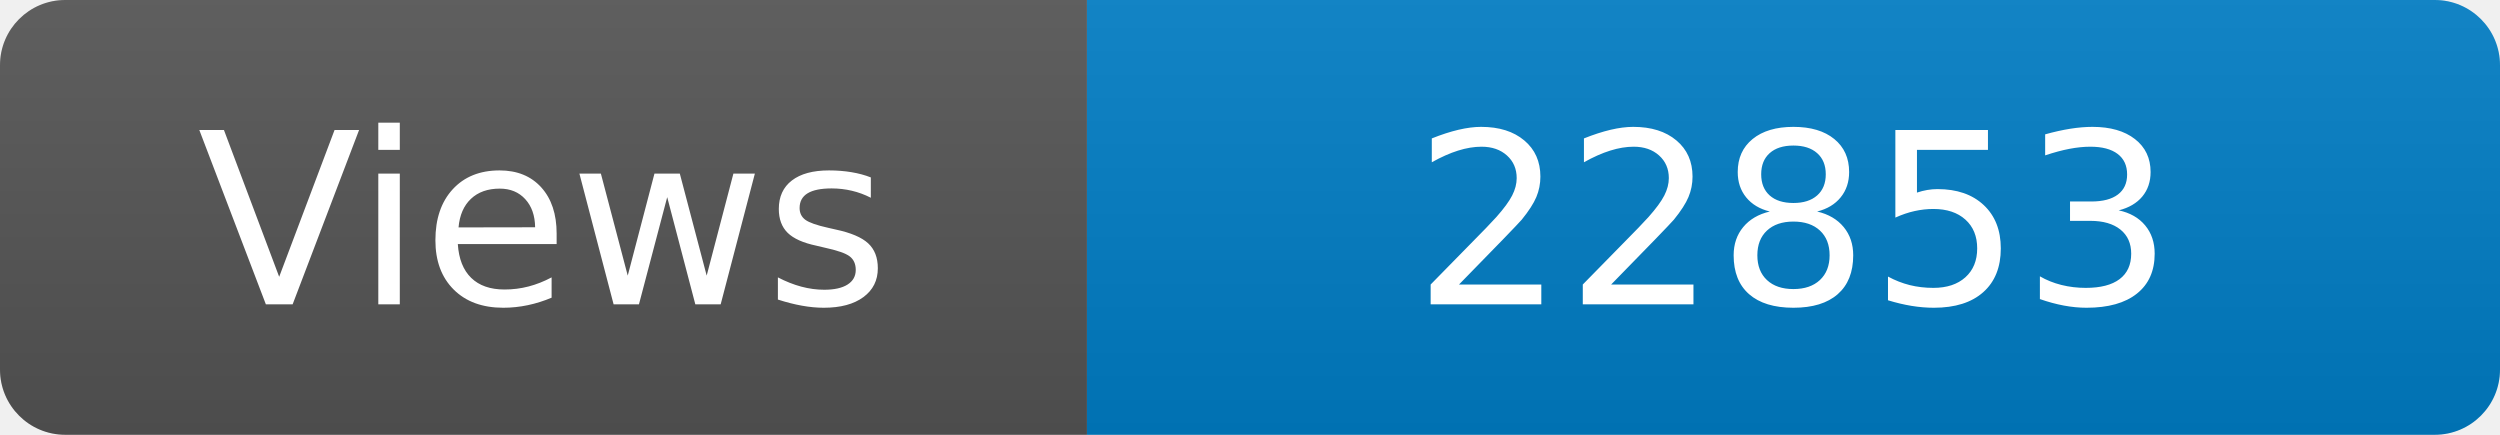
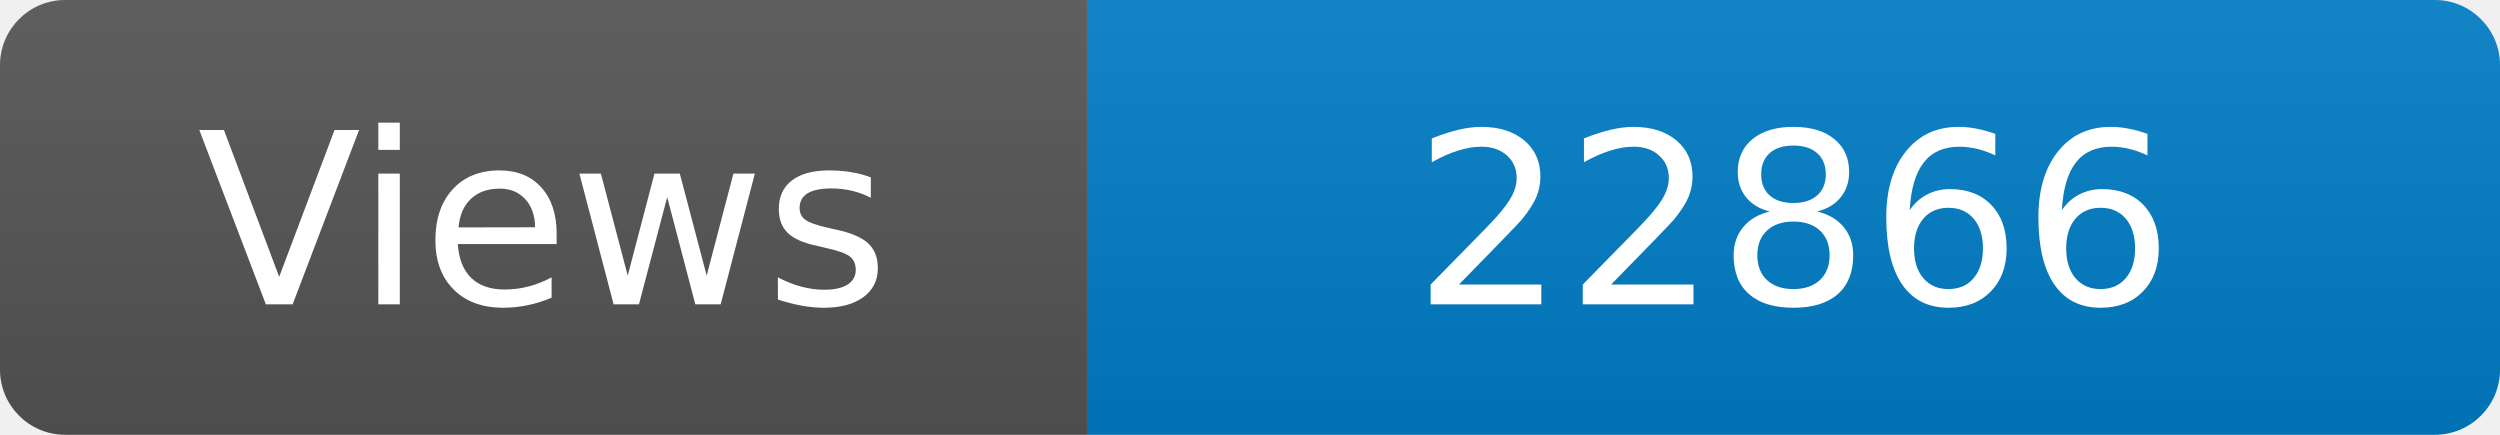
<svg xmlns="http://www.w3.org/2000/svg" width="115" height="20" role="img" aria-label="Maintained?: yes">
  <linearGradient id="s" x2="0" y2="100%">
    <stop offset="0" stop-color="#bbb" stop-opacity=".1" />
    <stop offset="1" stop-opacity=".1" />
  </linearGradient>
  <clipPath id="r">
    <rect width="115" height="20" rx="3" fill="#fff" />
  </clipPath>
  <g clip-path="url(#r)">
    <rect width="50" height="20" fill="#555" />
    <rect x="50" width="160" height="20" fill="#007ec6" />
    <rect width="115" height="20" fill="url(#s)" />
  </g>
  <g fill="#fff" text-anchor="middle" font-family="Verdana,Geneva,DejaVu Sans,sans-serif" font-size="110">
    <text x="250" y="140" transform="scale(.1)" fill="#fff">Views</text>
-     <text x="825" y="140" transform="scale(.1)" fill="#fff">22853</text>
+     <text x="825" y="140" transform="scale(.1)" fill="#fff">22866</text>
  </g>
</svg>
